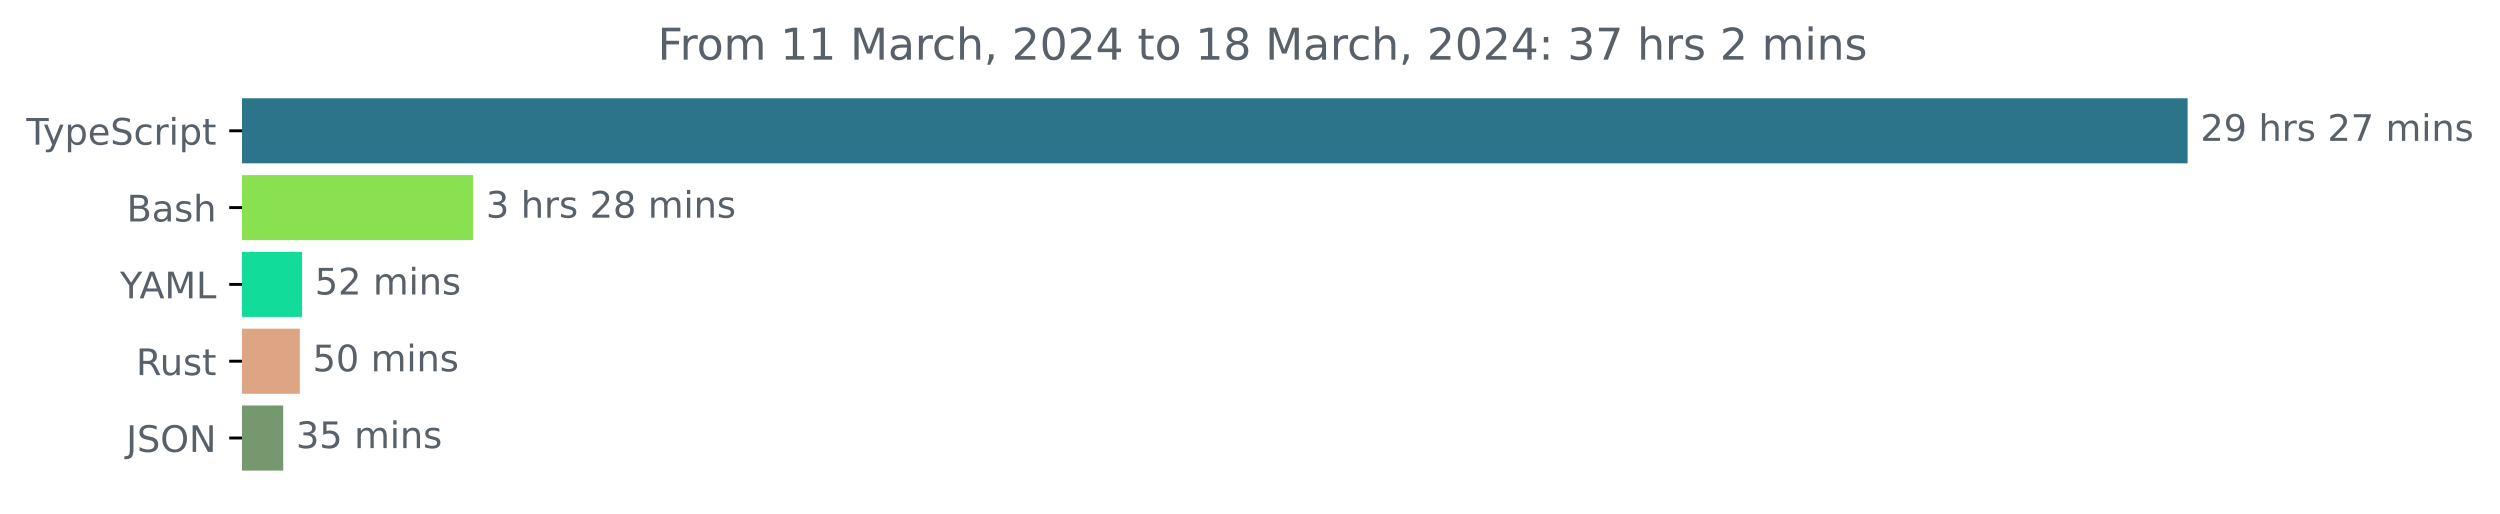
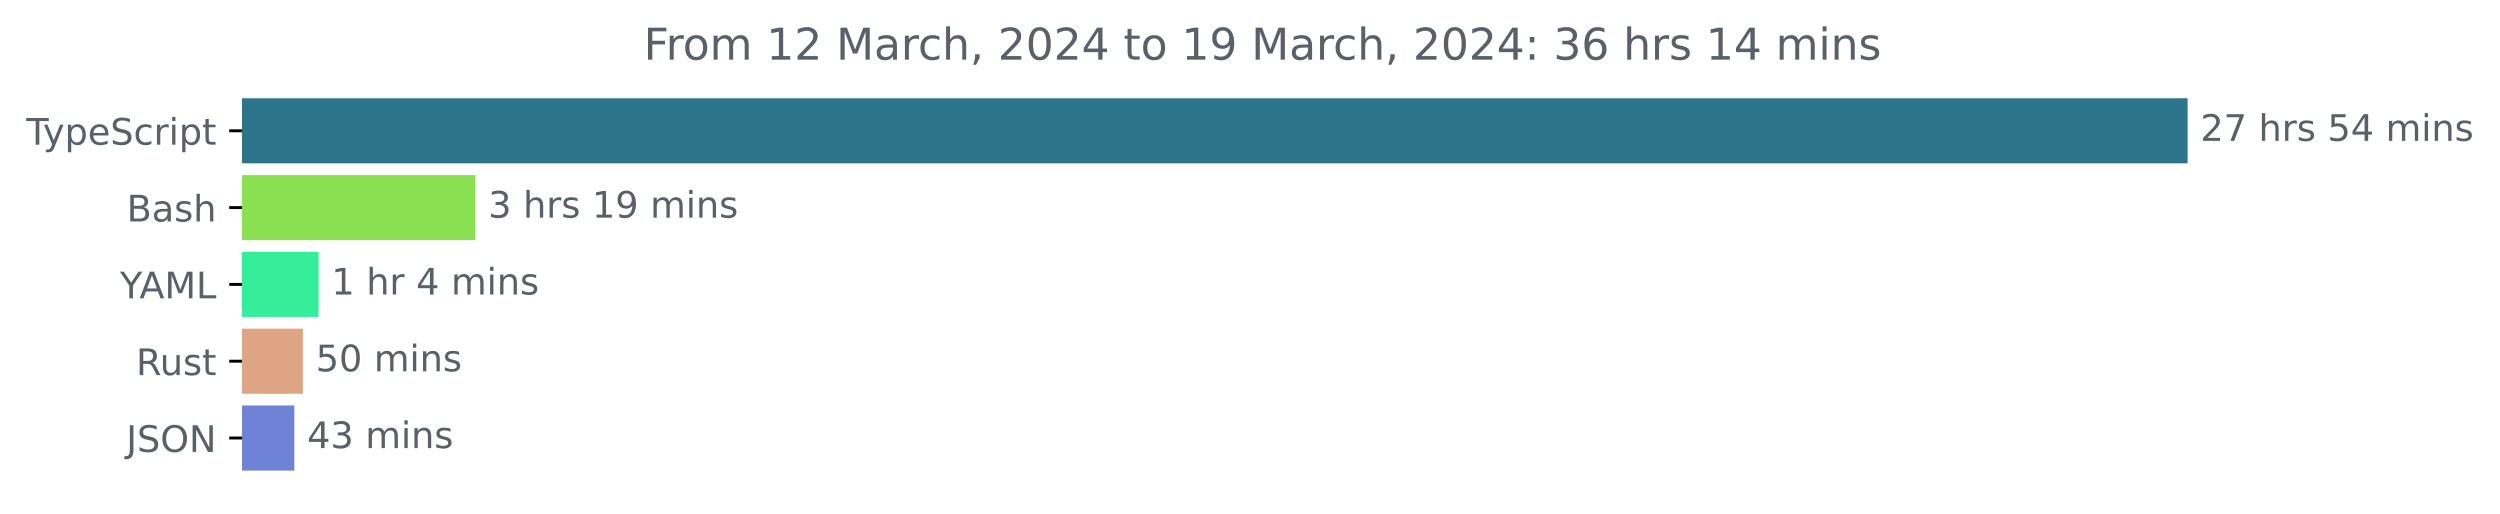
<svg xmlns="http://www.w3.org/2000/svg" xmlns:xlink="http://www.w3.org/1999/xlink" width="683.507pt" height="140.398pt" viewBox="0 0 683.507 140.398" version="1.1">
  <defs>
    <style type="text/css">*{stroke-linejoin: round; stroke-linecap: butt}</style>
  </defs>
  <g id="figure_1">
    <g id="patch_1">
      <path d="M -0 140.398  L 683.507 140.398  L 683.507 0  L -0 0  L -0 140.398  z " style="fill: none" />
    </g>
    <g id="axes_1">
      <g id="patch_2">
-         <path d="M 66.17 27.358  L 597.599 27.358  L 597.599 44.158  L 66.17 44.158  z " clip-path="url(#p4b8b1c4997)" style="fill: #2b7489; stroke: #2b7489; stroke-linejoin: miter" />
+         <path d="M 66.17 27.358  L 597.599 27.358  L 597.599 44.158  L 66.17 44.158  z " clip-path="url(#pbbef7a474f)" style="fill: #2b7489; stroke: #2b7489; stroke-linejoin: miter" />
      </g>
      <g id="patch_3">
-         <path d="M 66.17 48.358  L 128.856 48.358  L 128.856 65.158  L 66.17 65.158  z " clip-path="url(#p4b8b1c4997)" style="fill: #89e051; stroke: #89e051; stroke-linejoin: miter" />
+         <path d="M 66.17 48.358  L 129.475 48.358  L 129.475 65.158  L 66.17 65.158  z " clip-path="url(#pbbef7a474f)" style="fill: #89e051; stroke: #89e051; stroke-linejoin: miter" />
      </g>
      <g id="patch_4">
-         <path d="M 66.17 69.358  L 82.076 69.358  L 82.076 86.158  L 66.17 86.158  z " clip-path="url(#p4b8b1c4997)" style="fill: #11dc99; stroke: #11dc99; stroke-linejoin: miter" />
+         <path d="M 66.17 69.358  L 86.605 69.358  L 86.605 86.158  L 66.17 86.158  z " clip-path="url(#pbbef7a474f)" style="fill: #35ee9a; stroke: #35ee9a; stroke-linejoin: miter" />
      </g>
      <g id="patch_5">
-         <path d="M 66.17 90.358  L 81.474 90.358  L 81.474 107.158  L 66.17 107.158  z " clip-path="url(#p4b8b1c4997)" style="fill: #dea584; stroke: #dea584; stroke-linejoin: miter" />
+         <path d="M 66.17 90.358  L 82.324 90.358  L 82.324 107.158  L 66.17 107.158  z " clip-path="url(#pbbef7a474f)" style="fill: #dea584; stroke: #dea584; stroke-linejoin: miter" />
      </g>
      <g id="patch_6">
-         <path d="M 66.17 111.358  L 76.93 111.358  L 76.93 128.158  L 66.17 128.158  z " clip-path="url(#p4b8b1c4997)" style="fill: #76986f; stroke: #76986f; stroke-linejoin: miter" />
+         <path d="M 66.17 111.358  L 79.977 111.358  L 79.977 128.158  L 66.17 128.158  z " clip-path="url(#pbbef7a474f)" style="fill: #6e82d6; stroke: #6e82d6; stroke-linejoin: miter" />
      </g>
      <g id="matplotlib.axis_1" />
      <g id="matplotlib.axis_2">
        <g id="ytick_1">
          <g id="line2d_1">
            <defs>
-               <path id="m425425b733" d="M 0 0  L -3.5 0  " style="stroke: #000000; stroke-width: 0.8" />
+               <path id="m554039147c" d="M 0 0  L -3.5 0  " style="stroke: #000000; stroke-width: 0.8" />
            </defs>
            <g>
-               <use xlink:href="#m425425b733" x="66.17" y="35.758" style="stroke: #000000; stroke-width: 0.8" />
+               <use xlink:href="#m554039147c" x="66.17" y="35.758" style="stroke: #000000; stroke-width: 0.8" />
            </g>
          </g>
          <g id="text_1">
            <g style="fill: #586069" transform="translate(7.2 39.55734)scale(0.1 -0.1)">
              <defs>
                <path id="DejaVuSans-54" d="M -19 4666  L 3928 4666  L 3928 4134  L 2272 4134  L 2272 0  L 1638 0  L 1638 4134  L -19 4134  L -19 4666  z " transform="scale(0.015625)" />
                <path id="DejaVuSans-79" d="M 2059 -325  Q 1816 -950 1584 -1140  Q 1353 -1331 966 -1331  L 506 -1331  L 506 -850  L 844 -850  Q 1081 -850 1212 -737  Q 1344 -625 1503 -206  L 1606 56  L 191 3500  L 800 3500  L 1894 763  L 2988 3500  L 3597 3500  L 2059 -325  z " transform="scale(0.015625)" />
                <path id="DejaVuSans-70" d="M 1159 525  L 1159 -1331  L 581 -1331  L 581 3500  L 1159 3500  L 1159 2969  Q 1341 3281 1617 3432  Q 1894 3584 2278 3584  Q 2916 3584 3314 3078  Q 3713 2572 3713 1747  Q 3713 922 3314 415  Q 2916 -91 2278 -91  Q 1894 -91 1617 61  Q 1341 213 1159 525  z M 3116 1747  Q 3116 2381 2855 2742  Q 2594 3103 2138 3103  Q 1681 3103 1420 2742  Q 1159 2381 1159 1747  Q 1159 1113 1420 752  Q 1681 391 2138 391  Q 2594 391 2855 752  Q 3116 1113 3116 1747  z " transform="scale(0.015625)" />
                <path id="DejaVuSans-65" d="M 3597 1894  L 3597 1613  L 953 1613  Q 991 1019 1311 708  Q 1631 397 2203 397  Q 2534 397 2845 478  Q 3156 559 3463 722  L 3463 178  Q 3153 47 2828 -22  Q 2503 -91 2169 -91  Q 1331 -91 842 396  Q 353 884 353 1716  Q 353 2575 817 3079  Q 1281 3584 2069 3584  Q 2775 3584 3186 3129  Q 3597 2675 3597 1894  z M 3022 2063  Q 3016 2534 2758 2815  Q 2500 3097 2075 3097  Q 1594 3097 1305 2825  Q 1016 2553 972 2059  L 3022 2063  z " transform="scale(0.015625)" />
                <path id="DejaVuSans-53" d="M 3425 4513  L 3425 3897  Q 3066 4069 2747 4153  Q 2428 4238 2131 4238  Q 1616 4238 1336 4038  Q 1056 3838 1056 3469  Q 1056 3159 1242 3001  Q 1428 2844 1947 2747  L 2328 2669  Q 3034 2534 3370 2195  Q 3706 1856 3706 1288  Q 3706 609 3251 259  Q 2797 -91 1919 -91  Q 1588 -91 1214 -16  Q 841 59 441 206  L 441 856  Q 825 641 1194 531  Q 1563 422 1919 422  Q 2459 422 2753 634  Q 3047 847 3047 1241  Q 3047 1584 2836 1778  Q 2625 1972 2144 2069  L 1759 2144  Q 1053 2284 737 2584  Q 422 2884 422 3419  Q 422 4038 858 4394  Q 1294 4750 2059 4750  Q 2388 4750 2728 4690  Q 3069 4631 3425 4513  z " transform="scale(0.015625)" />
                <path id="DejaVuSans-63" d="M 3122 3366  L 3122 2828  Q 2878 2963 2633 3030  Q 2388 3097 2138 3097  Q 1578 3097 1268 2742  Q 959 2388 959 1747  Q 959 1106 1268 751  Q 1578 397 2138 397  Q 2388 397 2633 464  Q 2878 531 3122 666  L 3122 134  Q 2881 22 2623 -34  Q 2366 -91 2075 -91  Q 1284 -91 818 406  Q 353 903 353 1747  Q 353 2603 823 3093  Q 1294 3584 2113 3584  Q 2378 3584 2631 3529  Q 2884 3475 3122 3366  z " transform="scale(0.015625)" />
                <path id="DejaVuSans-72" d="M 2631 2963  Q 2534 3019 2420 3045  Q 2306 3072 2169 3072  Q 1681 3072 1420 2755  Q 1159 2438 1159 1844  L 1159 0  L 581 0  L 581 3500  L 1159 3500  L 1159 2956  Q 1341 3275 1631 3429  Q 1922 3584 2338 3584  Q 2397 3584 2469 3576  Q 2541 3569 2628 3553  L 2631 2963  z " transform="scale(0.015625)" />
                <path id="DejaVuSans-69" d="M 603 3500  L 1178 3500  L 1178 0  L 603 0  L 603 3500  z M 603 4863  L 1178 4863  L 1178 4134  L 603 4134  L 603 4863  z " transform="scale(0.015625)" />
                <path id="DejaVuSans-74" d="M 1172 4494  L 1172 3500  L 2356 3500  L 2356 3053  L 1172 3053  L 1172 1153  Q 1172 725 1289 603  Q 1406 481 1766 481  L 2356 481  L 2356 0  L 1766 0  Q 1100 0 847 248  Q 594 497 594 1153  L 594 3053  L 172 3053  L 172 3500  L 594 3500  L 594 4494  L 1172 4494  z " transform="scale(0.015625)" />
              </defs>
              <use xlink:href="#DejaVuSans-54" />
              <use xlink:href="#DejaVuSans-79" x="45.459" />
              <use xlink:href="#DejaVuSans-70" x="104.639" />
              <use xlink:href="#DejaVuSans-65" x="168.115" />
              <use xlink:href="#DejaVuSans-53" x="229.639" />
              <use xlink:href="#DejaVuSans-63" x="293.115" />
              <use xlink:href="#DejaVuSans-72" x="348.096" />
              <use xlink:href="#DejaVuSans-69" x="389.209" />
              <use xlink:href="#DejaVuSans-70" x="416.992" />
              <use xlink:href="#DejaVuSans-74" x="480.469" />
            </g>
          </g>
        </g>
        <g id="ytick_2">
          <g id="line2d_2">
            <g>
-               <use xlink:href="#m425425b733" x="66.17" y="56.758" style="stroke: #000000; stroke-width: 0.8" />
+               <use xlink:href="#m554039147c" x="66.17" y="56.758" style="stroke: #000000; stroke-width: 0.8" />
            </g>
          </g>
          <g id="text_2">
            <g style="fill: #586069" transform="translate(34.63437 60.55734)scale(0.1 -0.1)">
              <defs>
                <path id="DejaVuSans-42" d="M 1259 2228  L 1259 519  L 2272 519  Q 2781 519 3026 730  Q 3272 941 3272 1375  Q 3272 1813 3026 2020  Q 2781 2228 2272 2228  L 1259 2228  z M 1259 4147  L 1259 2741  L 2194 2741  Q 2656 2741 2882 2914  Q 3109 3088 3109 3444  Q 3109 3797 2882 3972  Q 2656 4147 2194 4147  L 1259 4147  z M 628 4666  L 2241 4666  Q 2963 4666 3353 4366  Q 3744 4066 3744 3513  Q 3744 3084 3544 2831  Q 3344 2578 2956 2516  Q 3422 2416 3680 2098  Q 3938 1781 3938 1306  Q 3938 681 3513 340  Q 3088 0 2303 0  L 628 0  L 628 4666  z " transform="scale(0.015625)" />
                <path id="DejaVuSans-61" d="M 2194 1759  Q 1497 1759 1228 1600  Q 959 1441 959 1056  Q 959 750 1161 570  Q 1363 391 1709 391  Q 2188 391 2477 730  Q 2766 1069 2766 1631  L 2766 1759  L 2194 1759  z M 3341 1997  L 3341 0  L 2766 0  L 2766 531  Q 2569 213 2275 61  Q 1981 -91 1556 -91  Q 1019 -91 701 211  Q 384 513 384 1019  Q 384 1609 779 1909  Q 1175 2209 1959 2209  L 2766 2209  L 2766 2266  Q 2766 2663 2505 2880  Q 2244 3097 1772 3097  Q 1472 3097 1187 3025  Q 903 2953 641 2809  L 641 3341  Q 956 3463 1253 3523  Q 1550 3584 1831 3584  Q 2591 3584 2966 3190  Q 3341 2797 3341 1997  z " transform="scale(0.015625)" />
                <path id="DejaVuSans-73" d="M 2834 3397  L 2834 2853  Q 2591 2978 2328 3040  Q 2066 3103 1784 3103  Q 1356 3103 1142 2972  Q 928 2841 928 2578  Q 928 2378 1081 2264  Q 1234 2150 1697 2047  L 1894 2003  Q 2506 1872 2764 1633  Q 3022 1394 3022 966  Q 3022 478 2636 193  Q 2250 -91 1575 -91  Q 1294 -91 989 -36  Q 684 19 347 128  L 347 722  Q 666 556 975 473  Q 1284 391 1588 391  Q 1994 391 2212 530  Q 2431 669 2431 922  Q 2431 1156 2273 1281  Q 2116 1406 1581 1522  L 1381 1569  Q 847 1681 609 1914  Q 372 2147 372 2553  Q 372 3047 722 3315  Q 1072 3584 1716 3584  Q 2034 3584 2315 3537  Q 2597 3491 2834 3397  z " transform="scale(0.015625)" />
                <path id="DejaVuSans-68" d="M 3513 2113  L 3513 0  L 2938 0  L 2938 2094  Q 2938 2591 2744 2837  Q 2550 3084 2163 3084  Q 1697 3084 1428 2787  Q 1159 2491 1159 1978  L 1159 0  L 581 0  L 581 4863  L 1159 4863  L 1159 2956  Q 1366 3272 1645 3428  Q 1925 3584 2291 3584  Q 2894 3584 3203 3211  Q 3513 2838 3513 2113  z " transform="scale(0.015625)" />
              </defs>
              <use xlink:href="#DejaVuSans-42" />
              <use xlink:href="#DejaVuSans-61" x="68.604" />
              <use xlink:href="#DejaVuSans-73" x="129.883" />
              <use xlink:href="#DejaVuSans-68" x="181.982" />
            </g>
          </g>
        </g>
        <g id="ytick_3">
          <g id="line2d_3">
            <g>
-               <use xlink:href="#m425425b733" x="66.17" y="77.758" style="stroke: #000000; stroke-width: 0.8" />
+               <use xlink:href="#m554039147c" x="66.17" y="77.758" style="stroke: #000000; stroke-width: 0.8" />
            </g>
          </g>
          <g id="text_3">
            <g style="fill: #586069" transform="translate(32.79688 81.55734)scale(0.1 -0.1)">
              <defs>
                <path id="DejaVuSans-59" d="M -13 4666  L 666 4666  L 1959 2747  L 3244 4666  L 3922 4666  L 2272 2222  L 2272 0  L 1638 0  L 1638 2222  L -13 4666  z " transform="scale(0.015625)" />
                <path id="DejaVuSans-41" d="M 2188 4044  L 1331 1722  L 3047 1722  L 2188 4044  z M 1831 4666  L 2547 4666  L 4325 0  L 3669 0  L 3244 1197  L 1141 1197  L 716 0  L 50 0  L 1831 4666  z " transform="scale(0.015625)" />
                <path id="DejaVuSans-4d" d="M 628 4666  L 1569 4666  L 2759 1491  L 3956 4666  L 4897 4666  L 4897 0  L 4281 0  L 4281 4097  L 3078 897  L 2444 897  L 1241 4097  L 1241 0  L 628 0  L 628 4666  z " transform="scale(0.015625)" />
                <path id="DejaVuSans-4c" d="M 628 4666  L 1259 4666  L 1259 531  L 3531 531  L 3531 0  L 628 0  L 628 4666  z " transform="scale(0.015625)" />
              </defs>
              <use xlink:href="#DejaVuSans-59" />
              <use xlink:href="#DejaVuSans-41" x="53.334" />
              <use xlink:href="#DejaVuSans-4d" x="121.742" />
              <use xlink:href="#DejaVuSans-4c" x="208.021" />
            </g>
          </g>
        </g>
        <g id="ytick_4">
          <g id="line2d_4">
            <g>
-               <use xlink:href="#m425425b733" x="66.17" y="98.758" style="stroke: #000000; stroke-width: 0.8" />
+               <use xlink:href="#m554039147c" x="66.17" y="98.758" style="stroke: #000000; stroke-width: 0.8" />
            </g>
          </g>
          <g id="text_4">
            <g style="fill: #586069" transform="translate(37.20469 102.5573)scale(0.1 -0.1)">
              <defs>
                <path id="DejaVuSans-52" d="M 2841 2188  Q 3044 2119 3236 1894  Q 3428 1669 3622 1275  L 4263 0  L 3584 0  L 2988 1197  Q 2756 1666 2539 1819  Q 2322 1972 1947 1972  L 1259 1972  L 1259 0  L 628 0  L 628 4666  L 2053 4666  Q 2853 4666 3247 4331  Q 3641 3997 3641 3322  Q 3641 2881 3436 2590  Q 3231 2300 2841 2188  z M 1259 4147  L 1259 2491  L 2053 2491  Q 2509 2491 2742 2702  Q 2975 2913 2975 3322  Q 2975 3731 2742 3939  Q 2509 4147 2053 4147  L 1259 4147  z " transform="scale(0.015625)" />
                <path id="DejaVuSans-75" d="M 544 1381  L 544 3500  L 1119 3500  L 1119 1403  Q 1119 906 1312 657  Q 1506 409 1894 409  Q 2359 409 2629 706  Q 2900 1003 2900 1516  L 2900 3500  L 3475 3500  L 3475 0  L 2900 0  L 2900 538  Q 2691 219 2414 64  Q 2138 -91 1772 -91  Q 1169 -91 856 284  Q 544 659 544 1381  z M 1991 3584  L 1991 3584  z " transform="scale(0.015625)" />
              </defs>
              <use xlink:href="#DejaVuSans-52" />
              <use xlink:href="#DejaVuSans-75" x="64.982" />
              <use xlink:href="#DejaVuSans-73" x="128.361" />
              <use xlink:href="#DejaVuSans-74" x="180.461" />
            </g>
          </g>
        </g>
        <g id="ytick_5">
          <g id="line2d_5">
            <g>
-               <use xlink:href="#m425425b733" x="66.17" y="119.758" style="stroke: #000000; stroke-width: 0.8" />
+               <use xlink:href="#m554039147c" x="66.17" y="119.758" style="stroke: #000000; stroke-width: 0.8" />
            </g>
          </g>
          <g id="text_5">
            <g style="fill: #586069" transform="translate(34.51875 123.5573)scale(0.1 -0.1)">
              <defs>
                <path id="DejaVuSans-4a" d="M 628 4666  L 1259 4666  L 1259 325  Q 1259 -519 939 -900  Q 619 -1281 -91 -1281  L -331 -1281  L -331 -750  L -134 -750  Q 284 -750 456 -515  Q 628 -281 628 325  L 628 4666  z " transform="scale(0.015625)" />
                <path id="DejaVuSans-4f" d="M 2522 4238  Q 1834 4238 1429 3725  Q 1025 3213 1025 2328  Q 1025 1447 1429 934  Q 1834 422 2522 422  Q 3209 422 3611 934  Q 4013 1447 4013 2328  Q 4013 3213 3611 3725  Q 3209 4238 2522 4238  z M 2522 4750  Q 3503 4750 4090 4092  Q 4678 3434 4678 2328  Q 4678 1225 4090 567  Q 3503 -91 2522 -91  Q 1538 -91 948 565  Q 359 1222 359 2328  Q 359 3434 948 4092  Q 1538 4750 2522 4750  z " transform="scale(0.015625)" />
                <path id="DejaVuSans-4e" d="M 628 4666  L 1478 4666  L 3547 763  L 3547 4666  L 4159 4666  L 4159 0  L 3309 0  L 1241 3903  L 1241 0  L 628 0  L 628 4666  z " transform="scale(0.015625)" />
              </defs>
              <use xlink:href="#DejaVuSans-4a" />
              <use xlink:href="#DejaVuSans-53" x="29.492" />
              <use xlink:href="#DejaVuSans-4f" x="92.969" />
              <use xlink:href="#DejaVuSans-4e" x="171.68" />
            </g>
          </g>
        </g>
      </g>
      <g id="text_6">
        <g style="fill: #586069" transform="translate(601.5989 38.5175)scale(0.1 -0.1)">
          <defs>
            <path id="DejaVuSans-32" d="M 1228 531  L 3431 531  L 3431 0  L 469 0  L 469 531  Q 828 903 1448 1529  Q 2069 2156 2228 2338  Q 2531 2678 2651 2914  Q 2772 3150 2772 3378  Q 2772 3750 2511 3984  Q 2250 4219 1831 4219  Q 1534 4219 1204 4116  Q 875 4013 500 3803  L 500 4441  Q 881 4594 1212 4672  Q 1544 4750 1819 4750  Q 2544 4750 2975 4387  Q 3406 4025 3406 3419  Q 3406 3131 3298 2873  Q 3191 2616 2906 2266  Q 2828 2175 2409 1742  Q 1991 1309 1228 531  z " transform="scale(0.015625)" />
-             <path id="DejaVuSans-39" d="M 703 97  L 703 672  Q 941 559 1184 500  Q 1428 441 1663 441  Q 2288 441 2617 861  Q 2947 1281 2994 2138  Q 2813 1869 2534 1725  Q 2256 1581 1919 1581  Q 1219 1581 811 2004  Q 403 2428 403 3163  Q 403 3881 828 4315  Q 1253 4750 1959 4750  Q 2769 4750 3195 4129  Q 3622 3509 3622 2328  Q 3622 1225 3098 567  Q 2575 -91 1691 -91  Q 1453 -91 1209 -44  Q 966 3 703 97  z M 1959 2075  Q 2384 2075 2632 2365  Q 2881 2656 2881 3163  Q 2881 3666 2632 3958  Q 2384 4250 1959 4250  Q 1534 4250 1286 3958  Q 1038 3666 1038 3163  Q 1038 2656 1286 2365  Q 1534 2075 1959 2075  z " transform="scale(0.015625)" />
+             <path id="DejaVuSans-37" d="M 525 4666  L 3525 4666  L 3525 4397  L 1831 0  L 1172 0  L 2766 4134  L 525 4134  L 525 4666  z " transform="scale(0.015625)" />
            <path id="DejaVuSans-20" transform="scale(0.015625)" />
-             <path id="DejaVuSans-37" d="M 525 4666  L 3525 4666  L 3525 4397  L 1831 0  L 1172 0  L 2766 4134  L 525 4134  L 525 4666  z " transform="scale(0.015625)" />
+             <path id="DejaVuSans-35" d="M 691 4666  L 3169 4666  L 3169 4134  L 1269 4134  L 1269 2991  Q 1406 3038 1543 3061  Q 1681 3084 1819 3084  Q 2600 3084 3056 2656  Q 3513 2228 3513 1497  Q 3513 744 3044 326  Q 2575 -91 1722 -91  Q 1428 -91 1123 -41  Q 819 9 494 109  L 494 744  Q 775 591 1075 516  Q 1375 441 1709 441  Q 2250 441 2565 725  Q 2881 1009 2881 1497  Q 2881 1984 2565 2268  Q 2250 2553 1709 2553  Q 1456 2553 1204 2497  Q 953 2441 691 2322  L 691 4666  z " transform="scale(0.015625)" />
+             <path id="DejaVuSans-34" d="M 2419 4116  L 825 1625  L 2419 1625  L 2419 4116  z M 2253 4666  L 3047 4666  L 3047 1625  L 3713 1625  L 3713 1100  L 3047 1100  L 3047 0  L 2419 0  L 2419 1100  L 313 1100  L 313 1709  L 2253 4666  z " transform="scale(0.015625)" />
            <path id="DejaVuSans-6d" d="M 3328 2828  Q 3544 3216 3844 3400  Q 4144 3584 4550 3584  Q 5097 3584 5394 3201  Q 5691 2819 5691 2113  L 5691 0  L 5113 0  L 5113 2094  Q 5113 2597 4934 2840  Q 4756 3084 4391 3084  Q 3944 3084 3684 2787  Q 3425 2491 3425 1978  L 3425 0  L 2847 0  L 2847 2094  Q 2847 2600 2669 2842  Q 2491 3084 2119 3084  Q 1678 3084 1418 2786  Q 1159 2488 1159 1978  L 1159 0  L 581 0  L 581 3500  L 1159 3500  L 1159 2956  Q 1356 3278 1631 3431  Q 1906 3584 2284 3584  Q 2666 3584 2933 3390  Q 3200 3197 3328 2828  z " transform="scale(0.015625)" />
            <path id="DejaVuSans-6e" d="M 3513 2113  L 3513 0  L 2938 0  L 2938 2094  Q 2938 2591 2744 2837  Q 2550 3084 2163 3084  Q 1697 3084 1428 2787  Q 1159 2491 1159 1978  L 1159 0  L 581 0  L 581 3500  L 1159 3500  L 1159 2956  Q 1366 3272 1645 3428  Q 1925 3584 2291 3584  Q 2894 3584 3203 3211  Q 3513 2838 3513 2113  z " transform="scale(0.015625)" />
          </defs>
          <use xlink:href="#DejaVuSans-32" />
-           <use xlink:href="#DejaVuSans-39" x="63.623" />
+           <use xlink:href="#DejaVuSans-37" x="63.623" />
          <use xlink:href="#DejaVuSans-20" x="127.246" />
          <use xlink:href="#DejaVuSans-68" x="159.033" />
          <use xlink:href="#DejaVuSans-72" x="222.412" />
          <use xlink:href="#DejaVuSans-73" x="263.525" />
          <use xlink:href="#DejaVuSans-20" x="315.625" />
-           <use xlink:href="#DejaVuSans-32" x="347.412" />
-           <use xlink:href="#DejaVuSans-37" x="411.035" />
+           <use xlink:href="#DejaVuSans-35" x="347.412" />
+           <use xlink:href="#DejaVuSans-34" x="411.035" />
          <use xlink:href="#DejaVuSans-20" x="474.658" />
          <use xlink:href="#DejaVuSans-6d" x="506.445" />
          <use xlink:href="#DejaVuSans-69" x="603.857" />
          <use xlink:href="#DejaVuSans-6e" x="631.641" />
          <use xlink:href="#DejaVuSans-73" x="695.02" />
        </g>
      </g>
      <g id="text_7">
-         <g style="fill: #586069" transform="translate(132.8564 59.5175)scale(0.1 -0.1)">
+         <g style="fill: #586069" transform="translate(133.4751 59.5175)scale(0.1 -0.1)">
          <defs>
            <path id="DejaVuSans-33" d="M 2597 2516  Q 3050 2419 3304 2112  Q 3559 1806 3559 1356  Q 3559 666 3084 287  Q 2609 -91 1734 -91  Q 1441 -91 1130 -33  Q 819 25 488 141  L 488 750  Q 750 597 1062 519  Q 1375 441 1716 441  Q 2309 441 2620 675  Q 2931 909 2931 1356  Q 2931 1769 2642 2001  Q 2353 2234 1838 2234  L 1294 2234  L 1294 2753  L 1863 2753  Q 2328 2753 2575 2939  Q 2822 3125 2822 3475  Q 2822 3834 2567 4026  Q 2313 4219 1838 4219  Q 1578 4219 1281 4162  Q 984 4106 628 3988  L 628 4550  Q 988 4650 1302 4700  Q 1616 4750 1894 4750  Q 2613 4750 3031 4423  Q 3450 4097 3450 3541  Q 3450 3153 3228 2886  Q 3006 2619 2597 2516  z " transform="scale(0.015625)" />
-             <path id="DejaVuSans-38" d="M 2034 2216  Q 1584 2216 1326 1975  Q 1069 1734 1069 1313  Q 1069 891 1326 650  Q 1584 409 2034 409  Q 2484 409 2743 651  Q 3003 894 3003 1313  Q 3003 1734 2745 1975  Q 2488 2216 2034 2216  z M 1403 2484  Q 997 2584 770 2862  Q 544 3141 544 3541  Q 544 4100 942 4425  Q 1341 4750 2034 4750  Q 2731 4750 3128 4425  Q 3525 4100 3525 3541  Q 3525 3141 3298 2862  Q 3072 2584 2669 2484  Q 3125 2378 3379 2068  Q 3634 1759 3634 1313  Q 3634 634 3220 271  Q 2806 -91 2034 -91  Q 1263 -91 848 271  Q 434 634 434 1313  Q 434 1759 690 2068  Q 947 2378 1403 2484  z M 1172 3481  Q 1172 3119 1398 2916  Q 1625 2713 2034 2713  Q 2441 2713 2670 2916  Q 2900 3119 2900 3481  Q 2900 3844 2670 4047  Q 2441 4250 2034 4250  Q 1625 4250 1398 4047  Q 1172 3844 1172 3481  z " transform="scale(0.015625)" />
+             <path id="DejaVuSans-31" d="M 794 531  L 1825 531  L 1825 4091  L 703 3866  L 703 4441  L 1819 4666  L 2450 4666  L 2450 531  L 3481 531  L 3481 0  L 794 0  L 794 531  z " transform="scale(0.015625)" />
+             <path id="DejaVuSans-39" d="M 703 97  L 703 672  Q 941 559 1184 500  Q 1428 441 1663 441  Q 2288 441 2617 861  Q 2947 1281 2994 2138  Q 2813 1869 2534 1725  Q 2256 1581 1919 1581  Q 1219 1581 811 2004  Q 403 2428 403 3163  Q 403 3881 828 4315  Q 1253 4750 1959 4750  Q 2769 4750 3195 4129  Q 3622 3509 3622 2328  Q 3622 1225 3098 567  Q 2575 -91 1691 -91  Q 1453 -91 1209 -44  Q 966 3 703 97  z M 1959 2075  Q 2384 2075 2632 2365  Q 2881 2656 2881 3163  Q 2881 3666 2632 3958  Q 2384 4250 1959 4250  Q 1534 4250 1286 3958  Q 1038 3666 1038 3163  Q 1038 2656 1286 2365  Q 1534 2075 1959 2075  z " transform="scale(0.015625)" />
          </defs>
          <use xlink:href="#DejaVuSans-33" />
          <use xlink:href="#DejaVuSans-20" x="63.623" />
          <use xlink:href="#DejaVuSans-68" x="95.41" />
          <use xlink:href="#DejaVuSans-72" x="158.789" />
          <use xlink:href="#DejaVuSans-73" x="199.902" />
          <use xlink:href="#DejaVuSans-20" x="252.002" />
-           <use xlink:href="#DejaVuSans-32" x="283.789" />
-           <use xlink:href="#DejaVuSans-38" x="347.412" />
+           <use xlink:href="#DejaVuSans-31" x="283.789" />
+           <use xlink:href="#DejaVuSans-39" x="347.412" />
          <use xlink:href="#DejaVuSans-20" x="411.035" />
          <use xlink:href="#DejaVuSans-6d" x="442.822" />
          <use xlink:href="#DejaVuSans-69" x="540.234" />
          <use xlink:href="#DejaVuSans-6e" x="568.018" />
          <use xlink:href="#DejaVuSans-73" x="631.396" />
        </g>
      </g>
      <g id="text_8">
-         <g style="fill: #586069" transform="translate(86.07574 80.5175)scale(0.1 -0.1)">
-           <defs>
-             <path id="DejaVuSans-35" d="M 691 4666  L 3169 4666  L 3169 4134  L 1269 4134  L 1269 2991  Q 1406 3038 1543 3061  Q 1681 3084 1819 3084  Q 2600 3084 3056 2656  Q 3513 2228 3513 1497  Q 3513 744 3044 326  Q 2575 -91 1722 -91  Q 1428 -91 1123 -41  Q 819 9 494 109  L 494 744  Q 775 591 1075 516  Q 1375 441 1709 441  Q 2250 441 2565 725  Q 2881 1009 2881 1497  Q 2881 1984 2565 2268  Q 2250 2553 1709 2553  Q 1456 2553 1204 2497  Q 953 2441 691 2322  L 691 4666  z " transform="scale(0.015625)" />
-           </defs>
-           <use xlink:href="#DejaVuSans-35" />
-           <use xlink:href="#DejaVuSans-32" x="63.623" />
-           <use xlink:href="#DejaVuSans-20" x="127.246" />
-           <use xlink:href="#DejaVuSans-6d" x="159.033" />
-           <use xlink:href="#DejaVuSans-69" x="256.445" />
-           <use xlink:href="#DejaVuSans-6e" x="284.229" />
-           <use xlink:href="#DejaVuSans-73" x="347.607" />
+         <g style="fill: #586069" transform="translate(90.60456 80.5175)scale(0.1 -0.1)">
+           <use xlink:href="#DejaVuSans-31" />
+           <use xlink:href="#DejaVuSans-20" x="63.623" />
+           <use xlink:href="#DejaVuSans-68" x="95.41" />
+           <use xlink:href="#DejaVuSans-72" x="158.789" />
+           <use xlink:href="#DejaVuSans-20" x="199.902" />
+           <use xlink:href="#DejaVuSans-34" x="231.689" />
+           <use xlink:href="#DejaVuSans-20" x="295.312" />
+           <use xlink:href="#DejaVuSans-6d" x="327.1" />
+           <use xlink:href="#DejaVuSans-69" x="424.512" />
+           <use xlink:href="#DejaVuSans-6e" x="452.295" />
+           <use xlink:href="#DejaVuSans-73" x="515.674" />
        </g>
      </g>
      <g id="text_9">
-         <g style="fill: #586069" transform="translate(85.47428 101.5175)scale(0.1 -0.1)">
+         <g style="fill: #586069" transform="translate(86.32442 101.5175)scale(0.1 -0.1)">
          <defs>
            <path id="DejaVuSans-30" d="M 2034 4250  Q 1547 4250 1301 3770  Q 1056 3291 1056 2328  Q 1056 1369 1301 889  Q 1547 409 2034 409  Q 2525 409 2770 889  Q 3016 1369 3016 2328  Q 3016 3291 2770 3770  Q 2525 4250 2034 4250  z M 2034 4750  Q 2819 4750 3233 4129  Q 3647 3509 3647 2328  Q 3647 1150 3233 529  Q 2819 -91 2034 -91  Q 1250 -91 836 529  Q 422 1150 422 2328  Q 422 3509 836 4129  Q 1250 4750 2034 4750  z " transform="scale(0.015625)" />
          </defs>
          <use xlink:href="#DejaVuSans-35" />
          <use xlink:href="#DejaVuSans-30" x="63.623" />
          <use xlink:href="#DejaVuSans-20" x="127.246" />
          <use xlink:href="#DejaVuSans-6d" x="159.033" />
          <use xlink:href="#DejaVuSans-69" x="256.445" />
          <use xlink:href="#DejaVuSans-6e" x="284.229" />
          <use xlink:href="#DejaVuSans-73" x="347.607" />
        </g>
      </g>
      <g id="text_10">
-         <g style="fill: #586069" transform="translate(80.92987 122.5175)scale(0.1 -0.1)">
-           <use xlink:href="#DejaVuSans-33" />
-           <use xlink:href="#DejaVuSans-35" x="63.623" />
+         <g style="fill: #586069" transform="translate(83.97724 122.5175)scale(0.1 -0.1)">
+           <use xlink:href="#DejaVuSans-34" />
+           <use xlink:href="#DejaVuSans-33" x="63.623" />
          <use xlink:href="#DejaVuSans-20" x="127.246" />
          <use xlink:href="#DejaVuSans-6d" x="159.033" />
          <use xlink:href="#DejaVuSans-69" x="256.445" />
          <use xlink:href="#DejaVuSans-6e" x="284.229" />
          <use xlink:href="#DejaVuSans-73" x="347.607" />
        </g>
      </g>
      <g id="text_11">
-         <g style="fill: #586069" transform="translate(179.8028 16.31812)scale(0.12 -0.12)">
+         <g style="fill: #586069" transform="translate(175.9853 16.31812)scale(0.12 -0.12)">
          <defs>
            <path id="DejaVuSans-46" d="M 628 4666  L 3309 4666  L 3309 4134  L 1259 4134  L 1259 2759  L 3109 2759  L 3109 2228  L 1259 2228  L 1259 0  L 628 0  L 628 4666  z " transform="scale(0.015625)" />
            <path id="DejaVuSans-6f" d="M 1959 3097  Q 1497 3097 1228 2736  Q 959 2375 959 1747  Q 959 1119 1226 758  Q 1494 397 1959 397  Q 2419 397 2687 759  Q 2956 1122 2956 1747  Q 2956 2369 2687 2733  Q 2419 3097 1959 3097  z M 1959 3584  Q 2709 3584 3137 3096  Q 3566 2609 3566 1747  Q 3566 888 3137 398  Q 2709 -91 1959 -91  Q 1206 -91 779 398  Q 353 888 353 1747  Q 353 2609 779 3096  Q 1206 3584 1959 3584  z " transform="scale(0.015625)" />
-             <path id="DejaVuSans-31" d="M 794 531  L 1825 531  L 1825 4091  L 703 3866  L 703 4441  L 1819 4666  L 2450 4666  L 2450 531  L 3481 531  L 3481 0  L 794 0  L 794 531  z " transform="scale(0.015625)" />
            <path id="DejaVuSans-2c" d="M 750 794  L 1409 794  L 1409 256  L 897 -744  L 494 -744  L 750 256  L 750 794  z " transform="scale(0.015625)" />
-             <path id="DejaVuSans-34" d="M 2419 4116  L 825 1625  L 2419 1625  L 2419 4116  z M 2253 4666  L 3047 4666  L 3047 1625  L 3713 1625  L 3713 1100  L 3047 1100  L 3047 0  L 2419 0  L 2419 1100  L 313 1100  L 313 1709  L 2253 4666  z " transform="scale(0.015625)" />
            <path id="DejaVuSans-3a" d="M 750 794  L 1409 794  L 1409 0  L 750 0  L 750 794  z M 750 3309  L 1409 3309  L 1409 2516  L 750 2516  L 750 3309  z " transform="scale(0.015625)" />
+             <path id="DejaVuSans-36" d="M 2113 2584  Q 1688 2584 1439 2293  Q 1191 2003 1191 1497  Q 1191 994 1439 701  Q 1688 409 2113 409  Q 2538 409 2786 701  Q 3034 994 3034 1497  Q 3034 2003 2786 2293  Q 2538 2584 2113 2584  z M 3366 4563  L 3366 3988  Q 3128 4100 2886 4159  Q 2644 4219 2406 4219  Q 1781 4219 1451 3797  Q 1122 3375 1075 2522  Q 1259 2794 1537 2939  Q 1816 3084 2150 3084  Q 2853 3084 3261 2657  Q 3669 2231 3669 1497  Q 3669 778 3244 343  Q 2819 -91 2113 -91  Q 1303 -91 875 529  Q 447 1150 447 2328  Q 447 3434 972 4092  Q 1497 4750 2381 4750  Q 2619 4750 2861 4703  Q 3103 4656 3366 4563  z " transform="scale(0.015625)" />
          </defs>
          <use xlink:href="#DejaVuSans-46" />
          <use xlink:href="#DejaVuSans-72" x="50.27" />
          <use xlink:href="#DejaVuSans-6f" x="89.133" />
          <use xlink:href="#DejaVuSans-6d" x="150.314" />
          <use xlink:href="#DejaVuSans-20" x="247.727" />
          <use xlink:href="#DejaVuSans-31" x="279.514" />
-           <use xlink:href="#DejaVuSans-31" x="343.137" />
+           <use xlink:href="#DejaVuSans-32" x="343.137" />
          <use xlink:href="#DejaVuSans-20" x="406.76" />
          <use xlink:href="#DejaVuSans-4d" x="438.547" />
          <use xlink:href="#DejaVuSans-61" x="524.826" />
          <use xlink:href="#DejaVuSans-72" x="586.105" />
          <use xlink:href="#DejaVuSans-63" x="624.969" />
          <use xlink:href="#DejaVuSans-68" x="679.949" />
          <use xlink:href="#DejaVuSans-2c" x="743.328" />
          <use xlink:href="#DejaVuSans-20" x="775.115" />
          <use xlink:href="#DejaVuSans-32" x="806.902" />
          <use xlink:href="#DejaVuSans-30" x="870.525" />
          <use xlink:href="#DejaVuSans-32" x="934.148" />
          <use xlink:href="#DejaVuSans-34" x="997.771" />
          <use xlink:href="#DejaVuSans-20" x="1061.395" />
          <use xlink:href="#DejaVuSans-74" x="1093.182" />
          <use xlink:href="#DejaVuSans-6f" x="1132.391" />
          <use xlink:href="#DejaVuSans-20" x="1193.572" />
          <use xlink:href="#DejaVuSans-31" x="1225.359" />
-           <use xlink:href="#DejaVuSans-38" x="1288.982" />
+           <use xlink:href="#DejaVuSans-39" x="1288.982" />
          <use xlink:href="#DejaVuSans-20" x="1352.605" />
          <use xlink:href="#DejaVuSans-4d" x="1384.393" />
          <use xlink:href="#DejaVuSans-61" x="1470.672" />
          <use xlink:href="#DejaVuSans-72" x="1531.951" />
          <use xlink:href="#DejaVuSans-63" x="1570.814" />
          <use xlink:href="#DejaVuSans-68" x="1625.795" />
          <use xlink:href="#DejaVuSans-2c" x="1689.174" />
          <use xlink:href="#DejaVuSans-20" x="1720.961" />
          <use xlink:href="#DejaVuSans-32" x="1752.748" />
          <use xlink:href="#DejaVuSans-30" x="1816.371" />
          <use xlink:href="#DejaVuSans-32" x="1879.994" />
          <use xlink:href="#DejaVuSans-34" x="1943.617" />
          <use xlink:href="#DejaVuSans-3a" x="2007.24" />
          <use xlink:href="#DejaVuSans-20" x="2040.932" />
          <use xlink:href="#DejaVuSans-33" x="2072.719" />
-           <use xlink:href="#DejaVuSans-37" x="2136.342" />
+           <use xlink:href="#DejaVuSans-36" x="2136.342" />
          <use xlink:href="#DejaVuSans-20" x="2199.965" />
          <use xlink:href="#DejaVuSans-68" x="2231.752" />
          <use xlink:href="#DejaVuSans-72" x="2295.131" />
          <use xlink:href="#DejaVuSans-73" x="2336.244" />
          <use xlink:href="#DejaVuSans-20" x="2388.344" />
-           <use xlink:href="#DejaVuSans-32" x="2420.131" />
-           <use xlink:href="#DejaVuSans-20" x="2483.754" />
-           <use xlink:href="#DejaVuSans-6d" x="2515.541" />
-           <use xlink:href="#DejaVuSans-69" x="2612.953" />
-           <use xlink:href="#DejaVuSans-6e" x="2640.736" />
-           <use xlink:href="#DejaVuSans-73" x="2704.115" />
+           <use xlink:href="#DejaVuSans-31" x="2420.131" />
+           <use xlink:href="#DejaVuSans-34" x="2483.754" />
+           <use xlink:href="#DejaVuSans-20" x="2547.377" />
+           <use xlink:href="#DejaVuSans-6d" x="2579.164" />
+           <use xlink:href="#DejaVuSans-69" x="2676.576" />
+           <use xlink:href="#DejaVuSans-6e" x="2704.359" />
+           <use xlink:href="#DejaVuSans-73" x="2767.738" />
        </g>
      </g>
    </g>
  </g>
  <defs>
-     <clipPath id="p4b8b1c4997">
+     <clipPath id="pbbef7a474f">
      <rect x="66.17" y="22.318" width="558" height="110.88" />
    </clipPath>
  </defs>
</svg>
